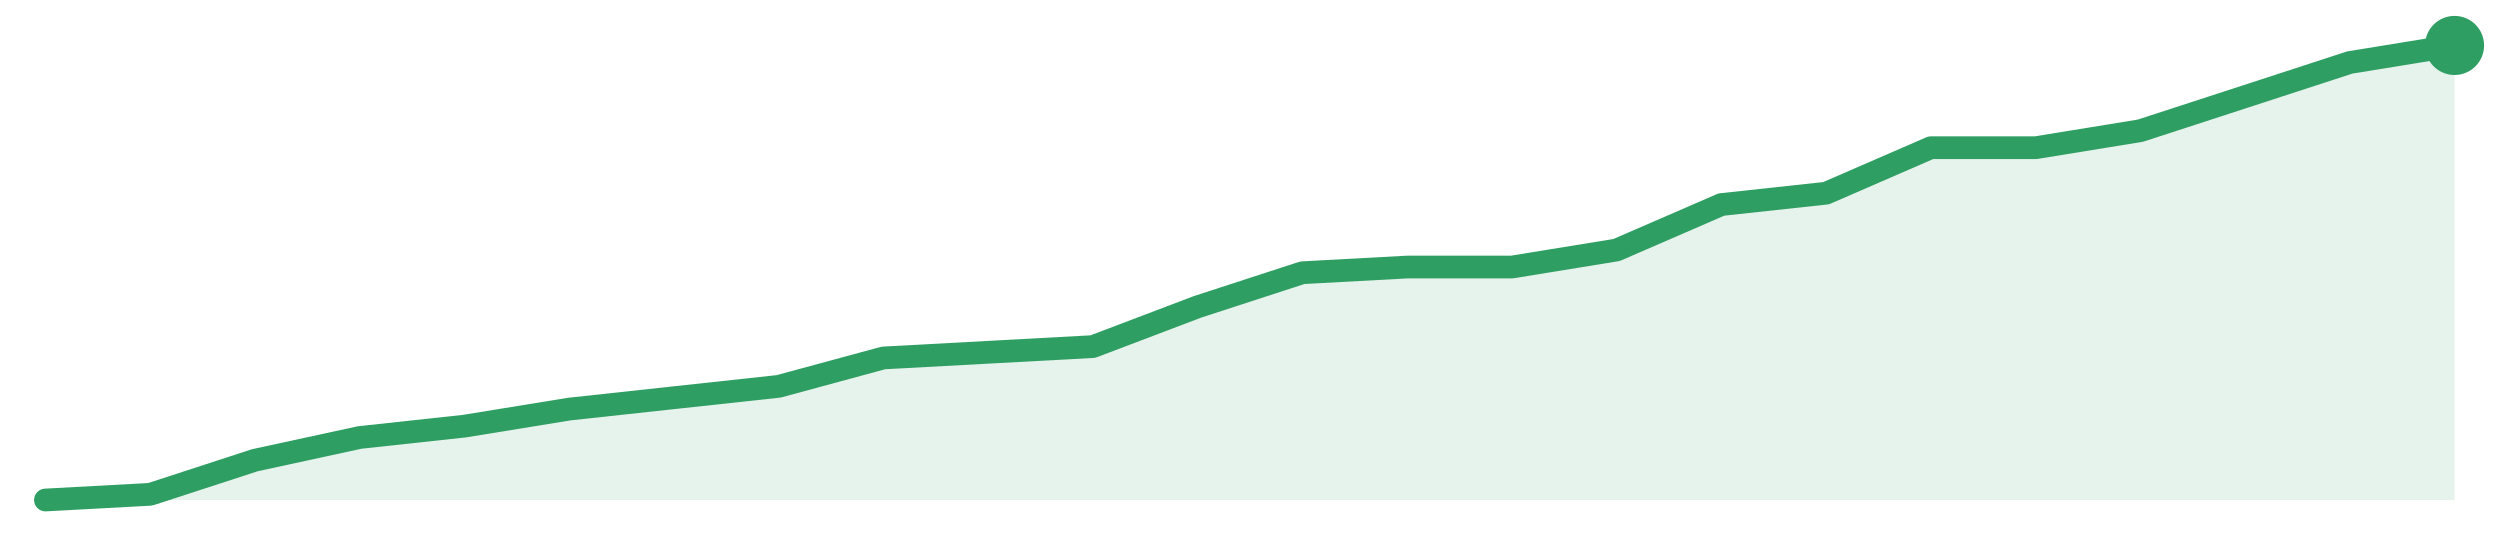
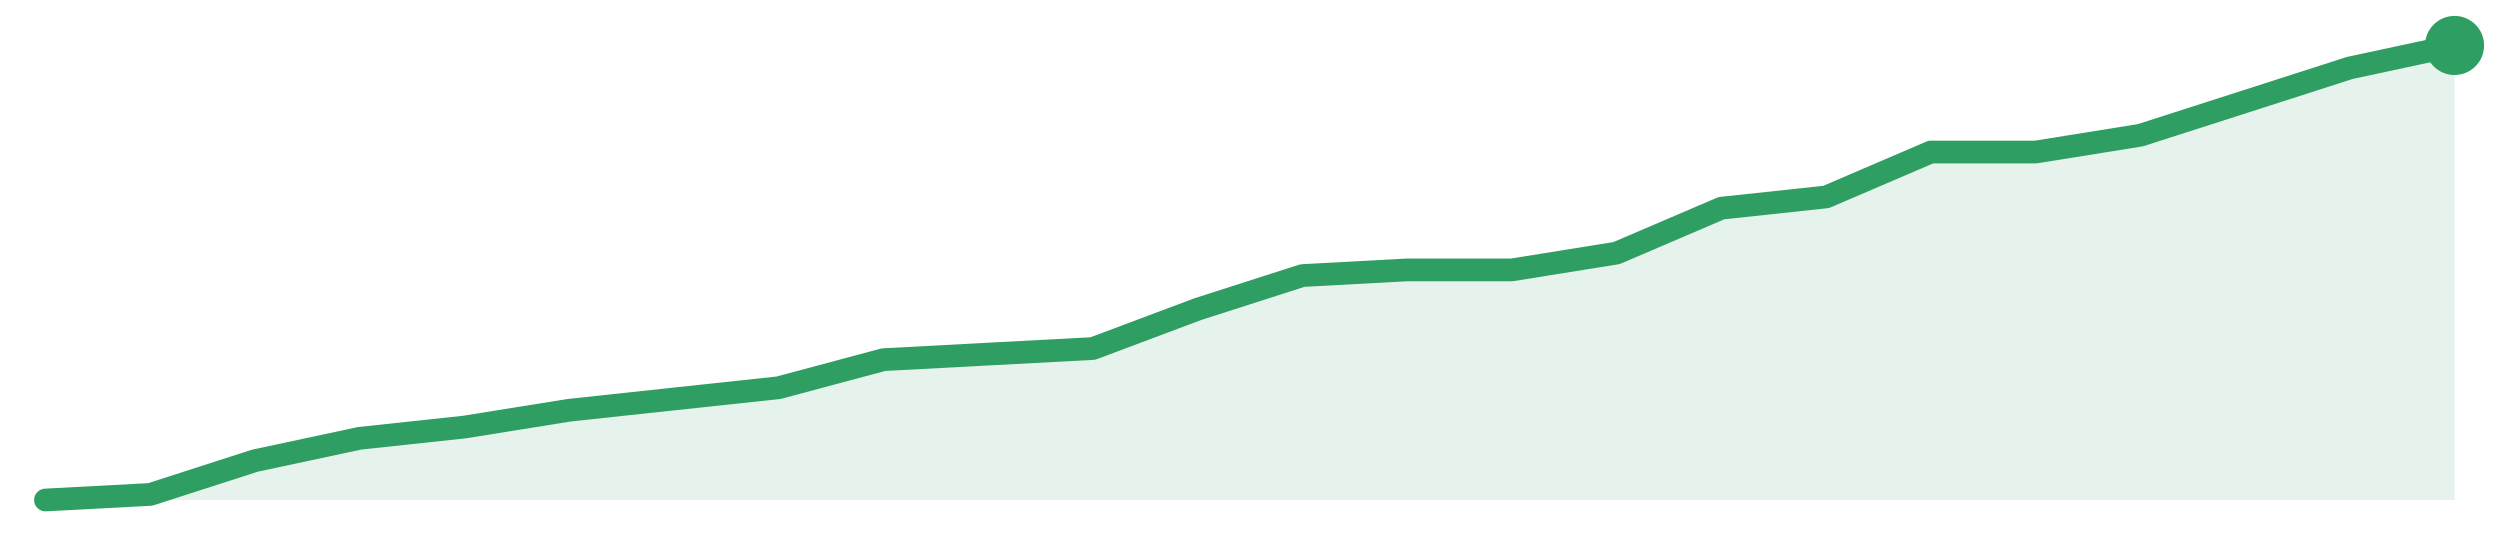
<svg xmlns="http://www.w3.org/2000/svg" width="220" height="48" viewBox="0 0 220 48" role="img" aria-label="trend">
-   <path d="M4.0,44.0 L4.0,44.0 L13.22,43.5 L22.43,40.5 L31.65,38.5 L40.87,37.5 L50.09,36.0 L59.3,35.0 L68.52,34.0 L77.74,31.5 L86.96,31.0 L96.17,30.5 L105.39,27.0 L114.61,24.0 L123.83,23.5 L133.04,23.5 L142.26,22.0 L151.48,18.0 L160.7,17.0 L169.91,13.0 L179.13,13.0 L188.35,11.5 L197.57,8.5 L206.78,5.5 L216.0,4.0 L216.0,44.0 Z" fill="#2f9e631f" />
-   <path d="M4.0,44.0 L13.22,43.5 L22.43,40.5 L31.65,38.5 L40.87,37.5 L50.09,36.0 L59.3,35.0 L68.52,34.0 L77.74,31.5 L86.96,31.0 L96.17,30.5 L105.39,27.0 L114.61,24.0 L123.83,23.5 L133.04,23.5 L142.26,22.0 L151.48,18.0 L160.7,17.0 L169.91,13.0 L179.13,13.0 L188.35,11.5 L197.57,8.5 L206.78,5.5 L216.0,4.0" fill="none" stroke="#2f9e63" stroke-width="2" stroke-linejoin="round" stroke-linecap="round" />
+   <path d="M4.0,44.0 L4.0,44.0 L13.22,43.51 L22.43,40.54 L31.65,38.57 L40.87,37.58 L50.09,36.1 L59.3,35.11 L68.52,34.12 L77.74,31.65 L86.96,31.16 L96.17,30.67 L105.39,27.21 L114.61,24.25 L123.83,23.75 L133.04,23.75 L142.26,22.27 L151.48,18.32 L160.7,17.33 L169.91,13.38 L179.13,13.38 L188.35,11.9 L197.57,8.94 L206.78,5.98 L216.0,4.0 L216.0,44.0 Z" fill="#2f9e631f" />
+   <path d="M4.0,44.0 L13.22,43.51 L22.43,40.54 L31.65,38.57 L40.87,37.58 L50.09,36.1 L59.3,35.11 L68.52,34.12 L77.74,31.65 L86.96,31.16 L96.17,30.67 L105.39,27.21 L114.61,24.25 L123.83,23.75 L133.04,23.75 L142.26,22.27 L151.48,18.32 L160.7,17.33 L169.91,13.38 L179.13,13.38 L188.35,11.9 L197.57,8.94 L206.78,5.98 L216.0,4.0" fill="none" stroke="#2f9e63" stroke-width="2" stroke-linejoin="round" stroke-linecap="round" />
  <circle cx="216.0" cy="4.0" r="2.6" fill="#2f9e63" />
</svg>
